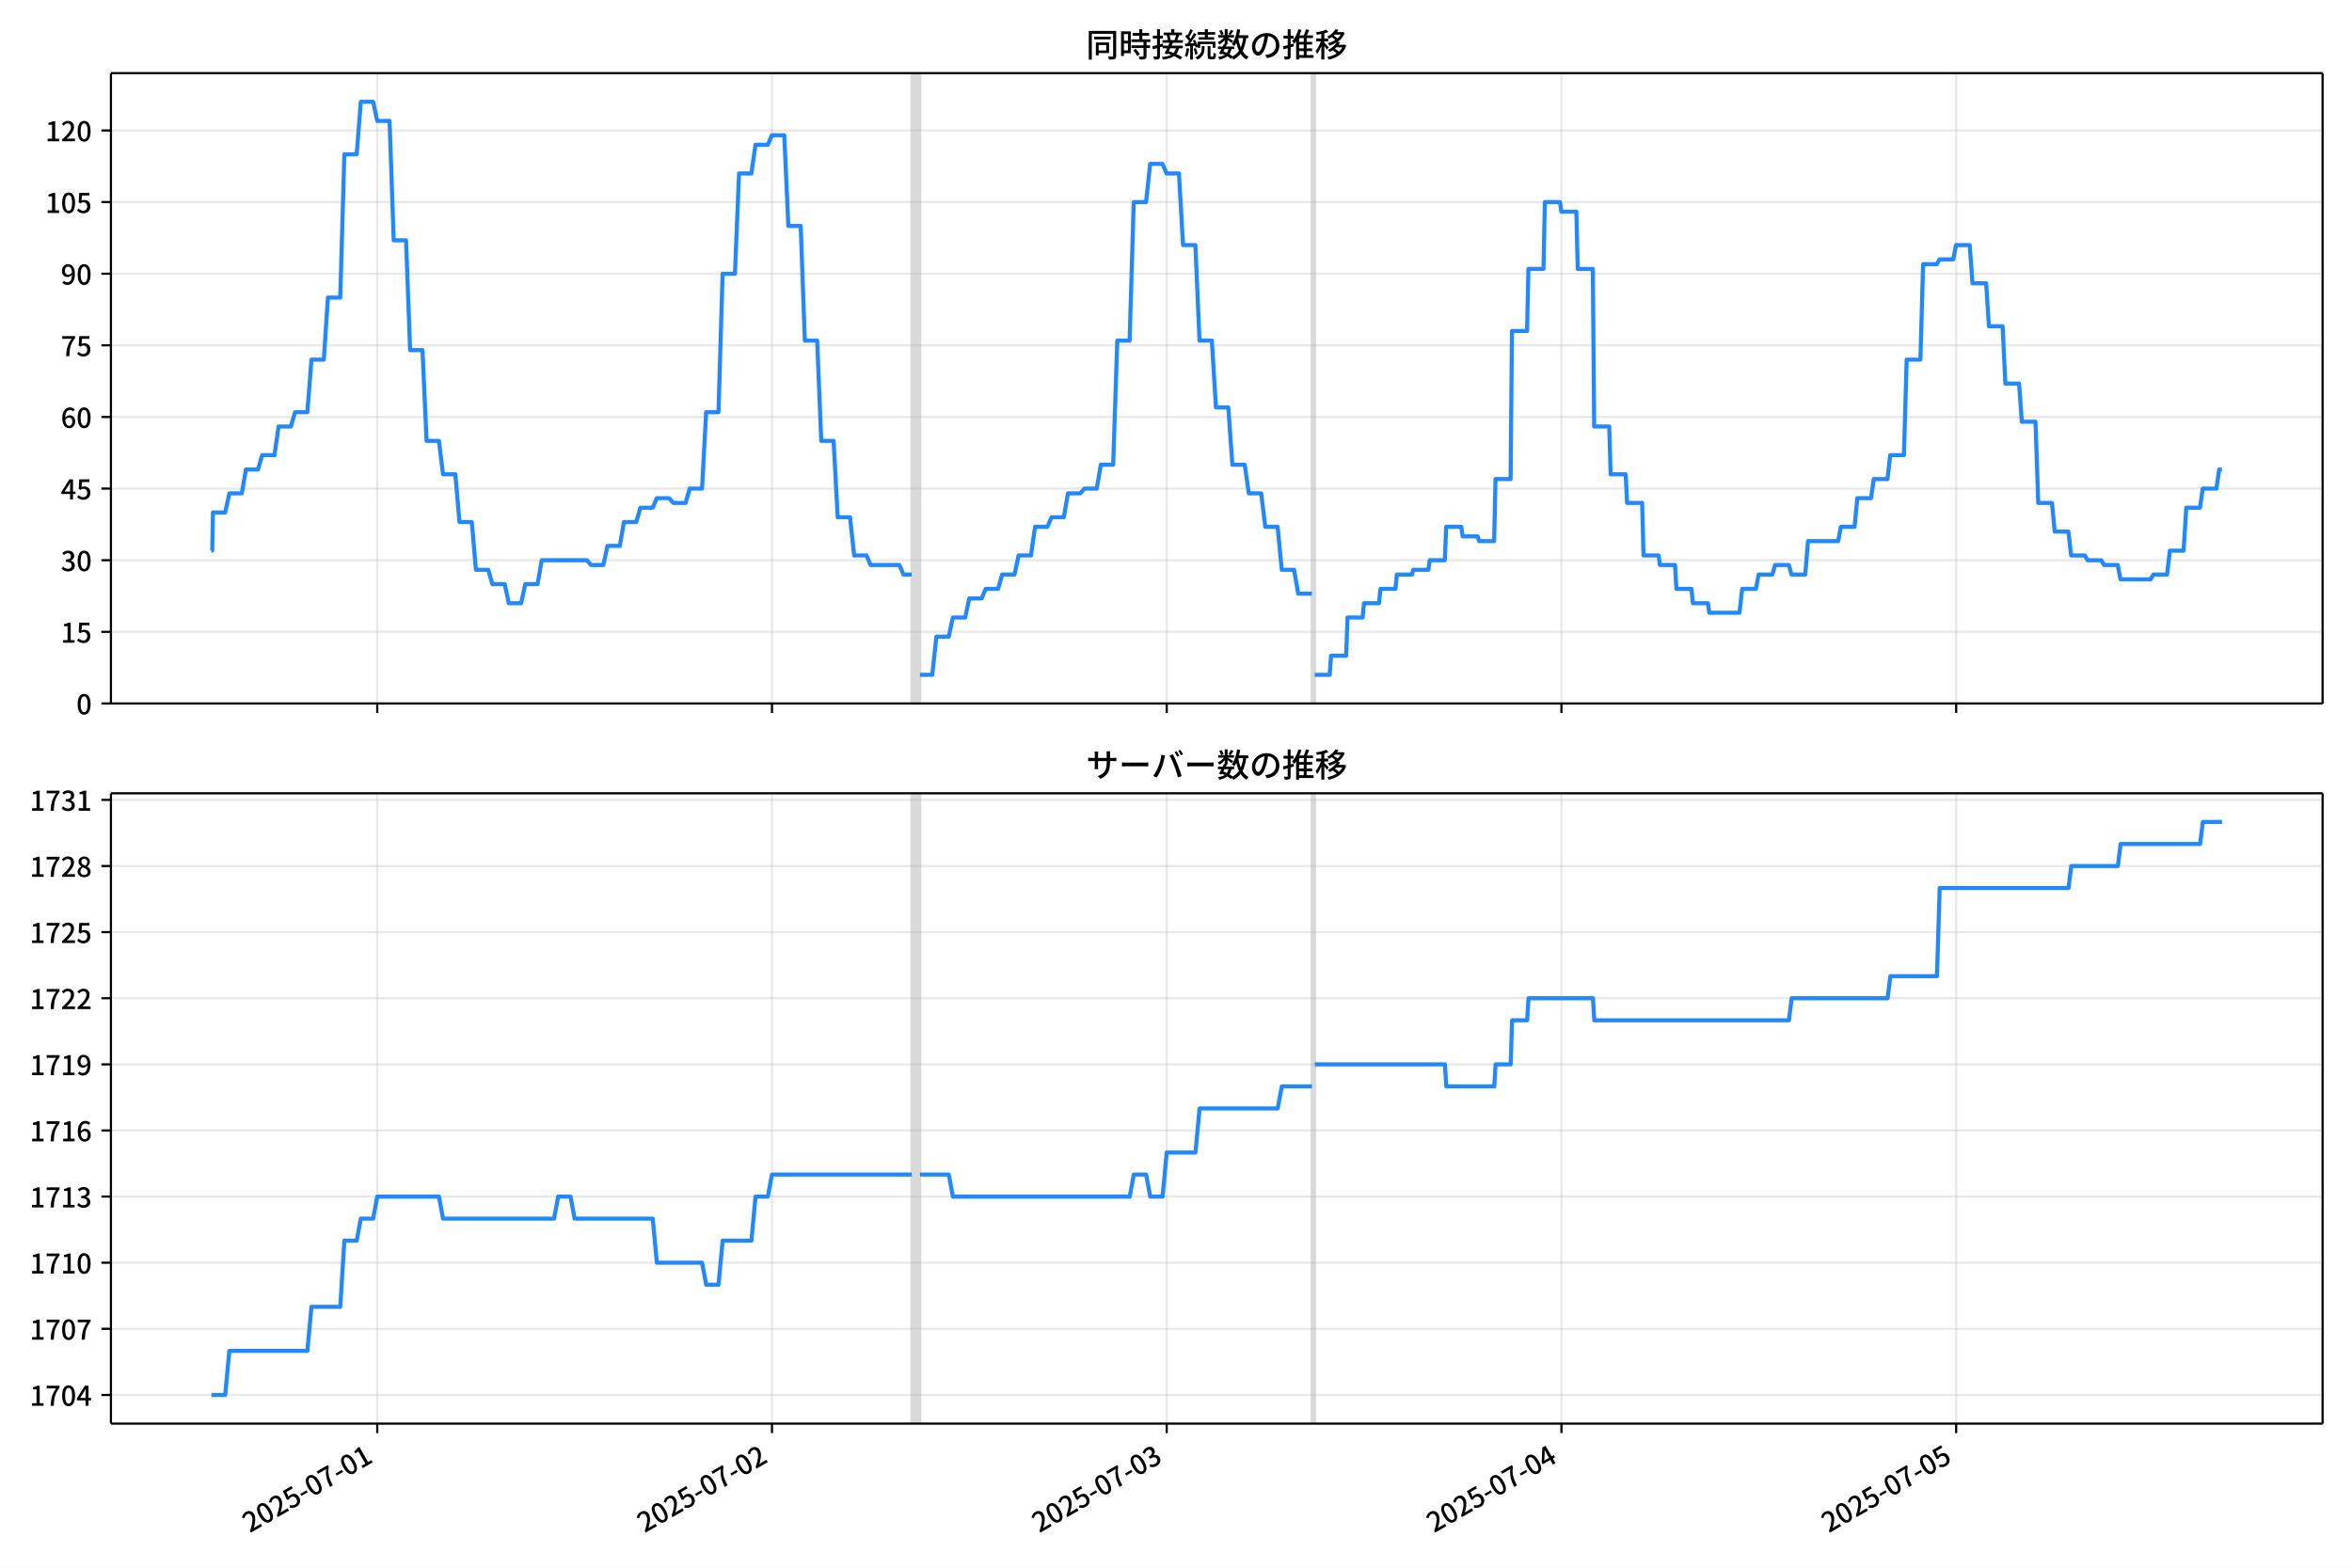
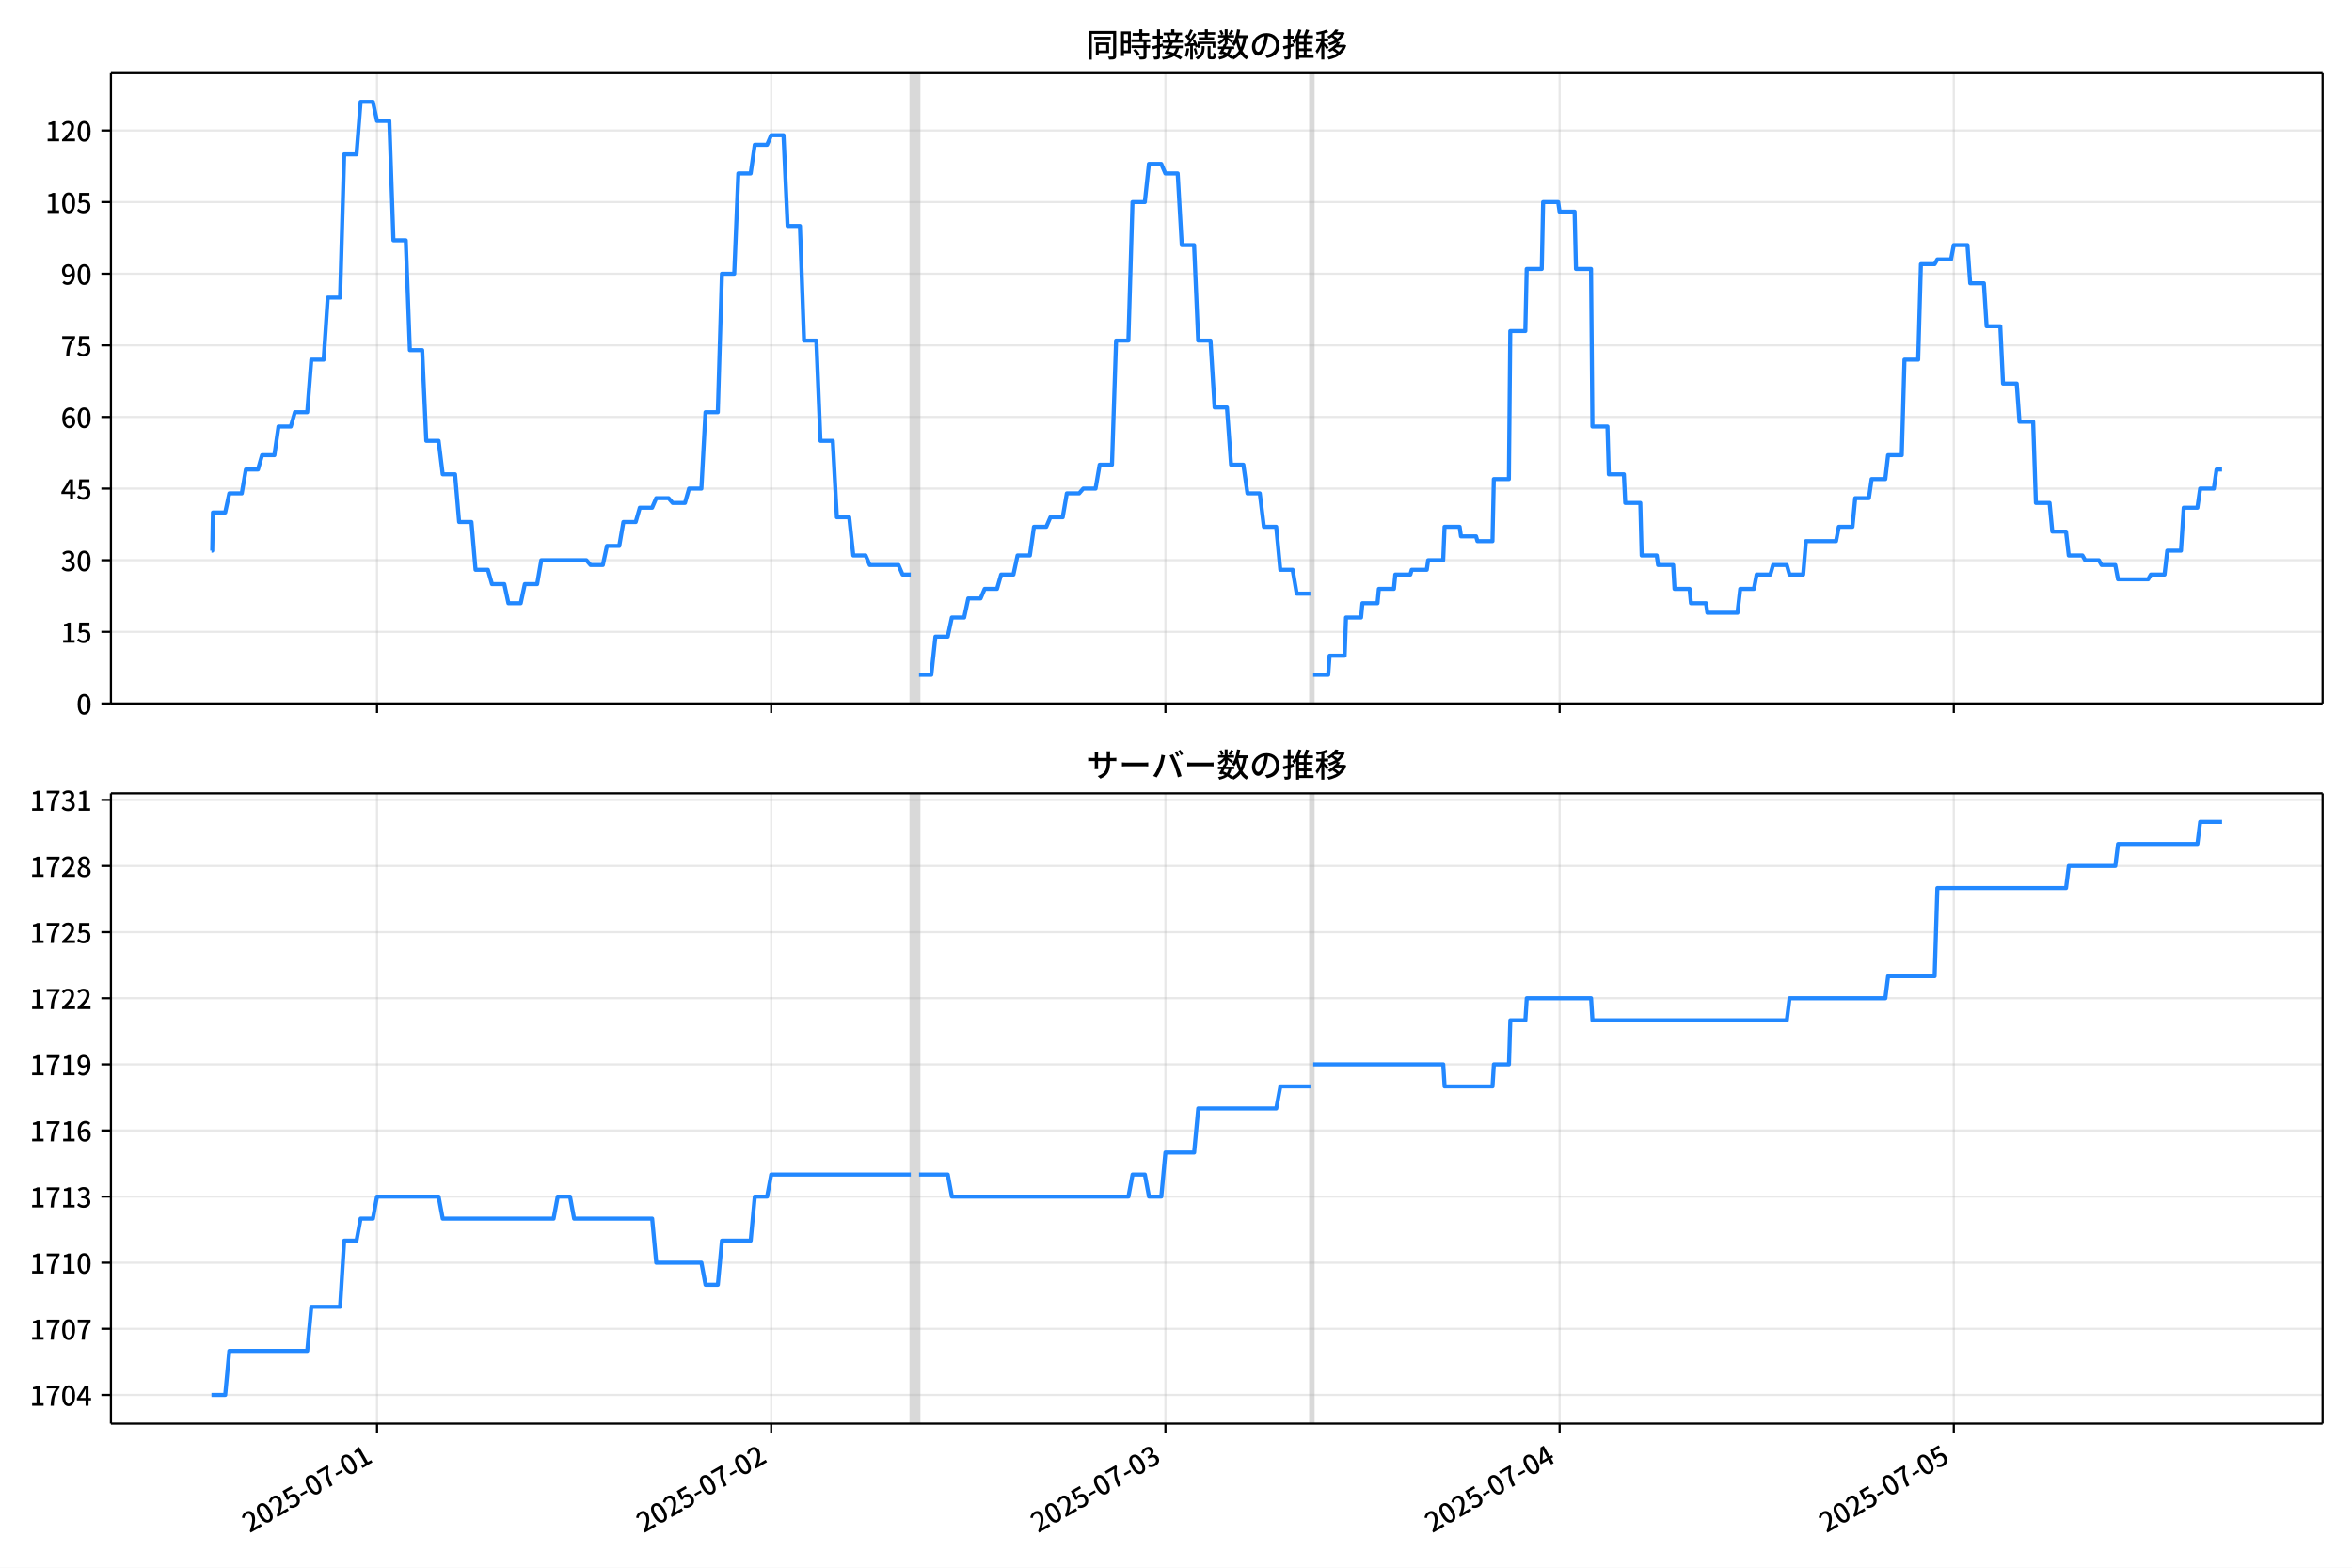
<svg xmlns="http://www.w3.org/2000/svg" xmlns:xlink="http://www.w3.org/1999/xlink" version="1.1" viewBox="0 0 864 576">
  <defs>
    <style type="text/css">*{stroke-linejoin: round; stroke-linecap: butt}</style>
  </defs>
  <g id="aa">
    <g id="ab">
      <path d="m0 576h864v-576h-864z" fill="#fff" />
    </g>
    <g id="ac">
      <g id="ad">
        <path d="m40.75 258.47h812.45v-231.59h-812.45z" fill="#fff" />
      </g>
      <g id="ae">
-         <path d="m334.94 258.47h3.021v-231.59h-3.021z" clip-path="url(#e)" fill="#808080" opacity=".3" stroke="#808080" />
+         <path d="m334.59 258.47h3.017v-231.59h-3.017z" clip-path="url(#e)" fill="#808080" opacity=".3" stroke="#808080" />
      </g>
      <g id="af">
-         <path d="m481.96 258.47h1.007v-231.59h-1.007z" clip-path="url(#e)" fill="#808080" opacity=".3" stroke="#808080" />
+         <path d="m481.41 258.47h1.006v-231.59h-1.006z" clip-path="url(#e)" fill="#808080" opacity=".3" stroke="#808080" />
      </g>
      <g id="ag">
        <g id="ah">
          <g id="ai">
-             <path d="m138.59 258.47v-231.59" clip-path="url(#e)" fill="none" stroke="#b0b0b0" stroke-linecap="square" stroke-opacity=".3" stroke-width=".8" />
+             <path d="m138.5 258.47v-231.59" clip-path="url(#e)" fill="none" stroke="#b0b0b0" stroke-linecap="square" stroke-opacity=".3" stroke-width=".8" />
          </g>
          <g id="aj">
            <defs>
              <path id="i" d="m0 0v3.5" stroke="#000" stroke-width=".8" />
            </defs>
-             <use x="138.586" y="258.468" stroke="#000000" stroke-width=".8" xlink:href="#i" />
+             <use x="138.503" y="258.468" stroke="#000000" stroke-width=".8" xlink:href="#i" />
          </g>
        </g>
        <g id="ak">
          <g id="al">
-             <path d="m283.59 258.47v-231.59" clip-path="url(#e)" fill="none" stroke="#b0b0b0" stroke-linecap="square" stroke-opacity=".3" stroke-width=".8" />
+             <path d="m283.31 258.47v-231.59" clip-path="url(#e)" fill="none" stroke="#b0b0b0" stroke-linecap="square" stroke-opacity=".3" stroke-width=".8" />
          </g>
          <g id="am">
-             <use x="283.588" y="258.468" stroke="#000000" stroke-width=".8" xlink:href="#i" />
+             <use x="283.308" y="258.468" stroke="#000000" stroke-width=".8" xlink:href="#i" />
          </g>
        </g>
        <g id="an">
          <g id="ao">
-             <path d="m428.59 258.47v-231.59" clip-path="url(#e)" fill="none" stroke="#b0b0b0" stroke-linecap="square" stroke-opacity=".3" stroke-width=".8" />
+             <path d="m428.11 258.47v-231.59" clip-path="url(#e)" fill="none" stroke="#b0b0b0" stroke-linecap="square" stroke-opacity=".3" stroke-width=".8" />
          </g>
          <g id="ap">
-             <use x="428.59" y="258.468" stroke="#000000" stroke-width=".8" xlink:href="#i" />
+             <use x="428.113" y="258.468" stroke="#000000" stroke-width=".8" xlink:href="#i" />
          </g>
        </g>
        <g id="aq">
          <g id="ar">
-             <path d="m573.59 258.47v-231.59" clip-path="url(#e)" fill="none" stroke="#b0b0b0" stroke-linecap="square" stroke-opacity=".3" stroke-width=".8" />
+             <path d="m572.92 258.47v-231.59" clip-path="url(#e)" fill="none" stroke="#b0b0b0" stroke-linecap="square" stroke-opacity=".3" stroke-width=".8" />
          </g>
          <g id="as">
-             <use x="573.593" y="258.468" stroke="#000000" stroke-width=".8" xlink:href="#i" />
+             <use x="572.918" y="258.468" stroke="#000000" stroke-width=".8" xlink:href="#i" />
          </g>
        </g>
        <g id="at">
          <g id="au">
-             <path d="m718.6 258.47v-231.59" clip-path="url(#e)" fill="none" stroke="#b0b0b0" stroke-linecap="square" stroke-opacity=".3" stroke-width=".8" />
+             <path d="m717.72 258.47v-231.59" clip-path="url(#e)" fill="none" stroke="#b0b0b0" stroke-linecap="square" stroke-opacity=".3" stroke-width=".8" />
          </g>
          <g id="av">
-             <use x="718.595" y="258.468" stroke="#000000" stroke-width=".8" xlink:href="#i" />
+             <use x="717.723" y="258.468" stroke="#000000" stroke-width=".8" xlink:href="#i" />
          </g>
        </g>
      </g>
      <g id="aw">
        <g id="ax">
          <g id="ay">
            <path d="m40.75 258.47h812.45" clip-path="url(#e)" fill="none" stroke="#b0b0b0" stroke-linecap="square" stroke-opacity=".3" stroke-width=".8" />
          </g>
          <g id="az">
            <defs>
              <path id="b" d="m0 0h-3.5" stroke="#000" stroke-width=".8" />
            </defs>
            <use x="40.75" y="258.468" stroke="#000000" stroke-width=".8" xlink:href="#b" />
          </g>
          <g id="ba">
            <g transform="translate(28.05 262.45) scale(.1 -.1)">
              <defs>
                <path id="a" transform="scale(.015625)" d="m1830-90q-460 0-806 275-346 276-535 823-188 547-188 1366 0 820 188 1357 189 538 535 803 346 266 806 266 461 0 800-269 340-269 528-803 189-534 189-1354 0-819-189-1366-188-547-528-823-339-275-800-275zm0 589q237 0 422 185 186 186 288 599 103 413 103 1091 0 679-103 1082-102 403-288 582-185 180-422 180-236 0-422-180-186-179-292-582-105-403-105-1082 0-678 105-1091 106-413 292-599 186-185 422-185z" />
              </defs>
              <use xlink:href="#a" />
            </g>
          </g>
        </g>
        <g id="bb">
          <g id="bc">
            <path d="m40.75 232.15h812.45" clip-path="url(#e)" fill="none" stroke="#b0b0b0" stroke-linecap="square" stroke-opacity=".3" stroke-width=".8" />
          </g>
          <g id="bd">
            <use x="40.75" y="232.151" stroke="#000000" stroke-width=".8" xlink:href="#b" />
          </g>
          <g id="be">
            <g transform="translate(22.35 236.14) scale(.1 -.1)">
              <defs>
                <path id="c" transform="scale(.015625)" d="m544 0v608h1037v3277h-845v467q333 58 579 147 247 90 451 218h557v-4109h915v-608h-2694z" />
                <path id="h" transform="scale(.015625)" d="m1715-90q-365 0-653 90t-506 237q-217 147-383 307l352 480q134-134 294-246t361-183q202-70 452-70 262 0 473 118 212 119 333 346 122 227 122 541 0 460-247 716-246 256-649 256-224 0-384-64t-365-198l-365 237 141 2240h2387v-627h-1747l-109-1204q154 77 307 118 154 42 340 42 397 0 723-160t518-490q192-329 192-847 0-519-224-887t-586-560q-361-192-777-192z" />
              </defs>
              <use xlink:href="#c" />
              <use transform="translate(57)" xlink:href="#h" />
            </g>
          </g>
        </g>
        <g id="bf">
          <g id="bg">
            <path d="m40.75 205.83h812.45" clip-path="url(#e)" fill="none" stroke="#b0b0b0" stroke-linecap="square" stroke-opacity=".3" stroke-width=".8" />
          </g>
          <g id="bh">
            <use x="40.75" y="205.834" stroke="#000000" stroke-width=".8" xlink:href="#b" />
          </g>
          <g id="bi">
            <g transform="translate(22.35 209.82) scale(.1 -.1)">
              <defs>
                <path id="k" transform="scale(.015625)" d="m1715-90q-371 0-656 90t-503 240q-217 150-377 323l359 474q211-205 479-359 269-153 634-153 269 0 467 92 199 93 311 266t112 423q0 256-125 451t-429 300q-304 106-835 106v551q467 0 732 105 266 106 384 291 119 186 119 423 0 307-192 489-192 183-531 183-269 0-503-119-233-118-438-316l-384 460q282 256 614 413 333 157 737 157 422 0 748-144 327-144 512-413 186-269 186-659 0-403-221-685-221-281-592-422v-26q269-70 490-227t349-400 128-557q0-422-215-726-214-304-573-468-358-163-787-163z" />
              </defs>
              <use xlink:href="#k" />
              <use transform="translate(57)" xlink:href="#a" />
            </g>
          </g>
        </g>
        <g id="bj">
          <g id="bk">
            <path d="m40.75 179.52h812.45" clip-path="url(#e)" fill="none" stroke="#b0b0b0" stroke-linecap="square" stroke-opacity=".3" stroke-width=".8" />
          </g>
          <g id="bl">
            <use x="40.75" y="179.517" stroke="#000000" stroke-width=".8" xlink:href="#b" />
          </g>
          <g id="bm">
            <g transform="translate(22.35 183.5) scale(.1 -.1)">
              <defs>
                <path id="l" transform="scale(.015625)" d="m2170 0v3072q0 192 12 457 13 266 20 458h-26q-90-179-183-365-92-185-195-364l-921-1415h2579v-576h-3328v493l1875 2957h858v-4717h-691z" />
              </defs>
              <use xlink:href="#l" />
              <use transform="translate(57)" xlink:href="#h" />
            </g>
          </g>
        </g>
        <g id="bn">
          <g id="bo">
            <path d="m40.75 153.2h812.45" clip-path="url(#e)" fill="none" stroke="#b0b0b0" stroke-linecap="square" stroke-opacity=".3" stroke-width=".8" />
          </g>
          <g id="bp">
            <use x="40.75" y="153.201" stroke="#000000" stroke-width=".8" xlink:href="#b" />
          </g>
          <g id="bq">
            <g transform="translate(22.35 157.19) scale(.1 -.1)">
              <defs>
                <path id="q" transform="scale(.015625)" d="m1971-90q-339 0-634 144-294 144-518 435-224 292-352 733-128 442-128 1044 0 678 147 1161 148 483 397 784 250 301 570 445t665 144q397 0 688-147 292-147 490-359l-403-448q-128 154-327 253-198 99-409 99-307 0-567-182-259-182-413-605-153-422-153-1145 0-608 115-1002t326-589q212-195 493-195 212 0 375 121 163 122 259 343t96 522q0 300-90 511-89 212-259 320-169 109-419 109-211 0-451-134t-458-461l-25 538q134 192 313 323t374 201q196 71 375 71 397 0 694-163 298-163 467-490 170-326 170-825 0-468-195-817-195-348-512-544-317-195-701-195z" />
              </defs>
              <use xlink:href="#q" />
              <use transform="translate(57)" xlink:href="#a" />
            </g>
          </g>
        </g>
        <g id="br">
          <g id="bs">
            <path d="m40.75 126.88h812.45" clip-path="url(#e)" fill="none" stroke="#b0b0b0" stroke-linecap="square" stroke-opacity=".3" stroke-width=".8" />
          </g>
          <g id="bt">
            <use x="40.75" y="126.884" stroke="#000000" stroke-width=".8" xlink:href="#b" />
          </g>
          <g id="bu">
            <g transform="translate(22.35 130.87) scale(.1 -.1)">
              <defs>
                <path id="f" transform="scale(.015625)" d="m1235 0q32 646 109 1187t224 1024 384 941 576 938h-2208v627h3027v-455q-409-512-665-989-256-476-397-969t-205-1053-90-1251h-755z" />
              </defs>
              <use xlink:href="#f" />
              <use transform="translate(57)" xlink:href="#h" />
            </g>
          </g>
        </g>
        <g id="bv">
          <g id="bw">
            <path d="m40.75 100.57h812.45" clip-path="url(#e)" fill="none" stroke="#b0b0b0" stroke-linecap="square" stroke-opacity=".3" stroke-width=".8" />
          </g>
          <g id="bx">
            <use x="40.75" y="100.567" stroke="#000000" stroke-width=".8" xlink:href="#b" />
          </g>
          <g id="by">
            <g transform="translate(22.35 104.55) scale(.1 -.1)">
              <defs>
                <path id="p" transform="scale(.015625)" d="m1562-90q-410 0-708 150-297 151-502 356l403 461q141-160 346-256t422-96q224 0 425 102 202 103 352 333 151 230 237 614 87 384 87 941 0 589-115 970t-323 563-496 182q-205 0-372-118-166-118-262-336t-96-525q0-301 86-512 87-211 259-323 173-112 417-112 224 0 460 141 237 141 448 461l32-544q-134-180-313-314t-371-208-384-74q-391 0-689 166-297 167-467 496-169 330-169 823 0 467 195 816t515 541 698 192q339 0 636-138 298-137 519-419 221-281 349-710t128-1018q0-691-141-1187t-391-807q-249-310-563-461-313-150-652-150z" />
              </defs>
              <use xlink:href="#p" />
              <use transform="translate(57)" xlink:href="#a" />
            </g>
          </g>
        </g>
        <g id="bz">
          <g id="ca">
            <path d="m40.75 74.25h812.45" clip-path="url(#e)" fill="none" stroke="#b0b0b0" stroke-linecap="square" stroke-opacity=".3" stroke-width=".8" />
          </g>
          <g id="cb">
            <use x="40.75" y="74.25" stroke="#000000" stroke-width=".8" xlink:href="#b" />
          </g>
          <g id="cc">
            <g transform="translate(16.65 78.235) scale(.1 -.1)">
              <use xlink:href="#c" />
              <use transform="translate(57)" xlink:href="#a" />
              <use transform="translate(114)" xlink:href="#h" />
            </g>
          </g>
        </g>
        <g id="cd">
          <g id="ce">
            <path d="m40.75 47.933h812.45" clip-path="url(#e)" fill="none" stroke="#b0b0b0" stroke-linecap="square" stroke-opacity=".3" stroke-width=".8" />
          </g>
          <g id="cf">
            <use x="40.75" y="47.933" stroke="#000000" stroke-width=".8" xlink:href="#b" />
          </g>
          <g id="cg">
            <g transform="translate(16.65 51.919) scale(.1 -.1)">
              <defs>
                <path id="g" transform="scale(.015625)" d="m282 0v429q697 621 1164 1136 468 515 701 956 234 442 234 826 0 256-87 451-86 196-262 301-176 106-445 106-275 0-506-151-230-150-422-368l-416 410q301 333 637 518 336 186 803 186 429 0 749-176t496-493 176-745q0-455-224-919t-615-935q-390-470-889-950 186 20 394 36t374 16h1184v-634h-3046z" />
              </defs>
              <use xlink:href="#c" />
              <use transform="translate(57)" xlink:href="#g" />
              <use transform="translate(114)" xlink:href="#a" />
            </g>
          </g>
        </g>
      </g>
      <g id="ch">
-         <path d="m77.68 202.33h.287l.253-14.036h4.513l1.516-7.018h4.577l1.514-8.772h4.444l1.51-5.263h4.531l1.51-10.527h4.531l1.51-5.263h4.531l1.51-19.299h4.531l1.51-22.808h4.531l1.51-52.634h4.531l1.51-19.299h4.531l1.51 7.018h4.531l1.51 43.861h4.531l1.51 40.352h4.531l1.51 33.335h4.531l1.51 12.281h4.531l1.51 17.545h4.531l1.51 17.545h4.531l1.51 5.263h4.531l1.51 7.018h4.531l1.51-7.018h4.531l1.51-8.772h16.615l1.51 1.754h4.531l1.51-7.018h4.531l1.51-8.772h4.531l1.51-5.263h4.531l1.51-3.509h4.531l1.51 1.754h4.531l1.51-5.263h4.531l1.51-28.071h4.531l1.51-50.879h4.531l1.51-36.844h4.531l1.51-10.527h4.531l1.51-3.509h4.531l1.51 33.335h4.531l1.51 42.107h4.531l1.51 36.844h4.531l1.51 28.071h4.531l1.51 14.036h4.531l1.51 3.509h10.573l1.51 3.509h3.021m3.021 36.844h4.531l1.51-14.036h4.531l1.51-7.018h4.531l1.51-7.018h4.531l1.51-3.509h4.531l1.51-5.263h4.531l1.51-7.018h4.531l1.51-10.527h4.531l1.51-3.509h4.531l1.51-8.772h4.531l1.51-1.754h4.531l1.51-8.772h4.531l1.51-45.616h4.531l1.51-50.879h4.531l1.51-14.036h4.531l1.51 3.509h4.531l1.51 26.317h4.531l1.51 35.089h4.531l1.51 24.562h4.531l1.51 21.053h4.531l1.51 10.527h4.531l1.51 12.281h4.531l1.51 15.79h4.531l1.51 8.772h5.035m1.007 29.826h5.538l.503-7.018h5.538l.503-14.036h5.538l.503-5.263h5.538l.503-5.263h5.538l.503-5.263h5.538l.503-1.754h5.538l.503-3.509h5.538l.503-12.281h5.538l.503 3.509h5.538l.503 1.754h5.538l.503-22.808h5.538l.503-54.388h5.538l.503-22.808h5.538l.503-24.562h5.538l.503 3.509h5.538l.503 21.053h5.538l.503 57.897h5.538l.503 17.545h5.538l.503 10.527h5.538l.503 19.299h5.538l.503 3.509h5.538l.503 8.772h5.538l.503 5.263h5.538l.503 3.509h11.077l1.007-8.772h5.035l1.007-5.263h5.035l1.007-3.509h5.035l1.007 3.509h5.035l1.007-12.281h11.077l1.007-5.263h5.035l1.007-10.527h5.035l1.007-7.018h5.035l1.007-8.772h5.035l1.007-35.089h5.035l1.007-35.089h5.035l1.007-1.754h5.035l1.007-5.263h5.035l1.007 14.036h5.035l1.007 15.79h5.035l1.007 21.053h5.035l1.007 14.036h5.035l1.007 29.826h5.035l1.007 10.527h5.035l1.007 8.772h5.035l1.007 1.754h5.035l1.007 1.754h5.035l1.007 5.263h11.077l1.007-1.754h5.035l1.007-8.772h5.035l1.007-15.79h5.035l1.007-7.018h5.035l1.007-7.018h1.007v0" clip-path="url(#e)" fill="none" stroke="#28f" stroke-linecap="square" stroke-width="1.5" />
+         <path d="m77.68 202.33h.287l.253-14.036h4.507l1.513-7.018h4.57l1.512-8.772h4.438l1.508-5.263h4.525l1.508-10.527h4.525l1.508-5.263h4.525l1.508-19.299h4.525l1.508-22.808h4.525l1.508-52.634h4.525l1.508-19.299h4.525l1.508 7.018h4.525l1.508 43.861h4.525l1.508 40.352h4.525l1.508 33.335h4.525l1.508 12.281h4.525l1.508 17.545h4.525l1.508 17.545h4.525l1.508 5.263h4.525l1.508 7.018h4.525l1.508-7.018h4.525l1.508-8.772h16.592l1.508 1.754h4.525l1.508-7.018h4.525l1.508-8.772h4.525l1.508-5.263h4.525l1.508-3.509h4.525l1.508 1.754h4.525l1.508-5.263h4.525l1.508-28.071h4.525l1.508-50.879h4.525l1.508-36.844h4.525l1.508-10.527h4.525l1.508-3.509h4.525l1.508 33.335h4.525l1.508 42.107h4.525l1.508 36.844h4.525l1.508 28.071h4.525l1.508 14.036h4.525l1.508 3.509h10.559l1.508 3.509h3.017m3.017 36.844h4.525l1.508-14.036h4.525l1.508-7.018h4.525l1.508-7.018h4.525l1.508-3.509h4.525l1.508-5.263h4.525l1.508-7.018h4.525l1.508-10.527h4.525l1.508-3.509h4.525l1.508-8.772h4.525l1.508-1.754h4.525l1.508-8.772h4.525l1.508-45.616h4.525l1.508-50.879h4.525l1.508-14.036h4.525l1.508 3.509h4.525l1.508 26.317h4.525l1.508 35.089h4.525l1.508 24.562h4.525l1.508 21.053h4.525l1.508 10.527h4.525l1.508 12.281h4.525l1.508 15.79h4.525l1.508 8.772h5.028m1.006 29.826h5.531l.503-7.018h5.531l.503-14.036h5.531l.503-5.263h5.531l.503-5.263h5.531l.503-5.263h5.531l.503-1.754h5.531l.503-3.509h5.531l.503-12.281h5.531l.503 3.509h5.531l.503 1.754h5.531l.503-22.808h5.531l.503-54.388h5.531l.503-22.808h5.531l.503-24.562h5.531l.503 3.509h5.531l.503 21.053h5.531l.503 57.897h5.531l.503 17.545h5.531l.503 10.527h5.531l.503 19.299h5.531l.503 3.509h5.531l.503 8.772h5.531l.503 5.263h5.531l.503 3.509h11.061l1.006-8.772h5.028l1.006-5.263h5.028l1.006-3.509h5.028l1.006 3.509h5.028l1.006-12.281h11.061l1.006-5.263h5.028l1.006-10.527h5.028l1.006-7.018h5.028l1.006-8.772h5.028l1.006-35.089h5.028l1.006-35.089h5.028l1.006-1.754h5.028l1.006-5.263h5.028l1.006 14.036h5.028l1.006 15.79h5.028l1.006 21.053h5.028l1.006 14.036h5.028l1.006 29.826h5.028l1.006 10.527h5.028l1.006 8.772h5.028l1.006 1.754h5.028l1.006 1.754h5.028l1.006 5.263h11.061l1.006-1.754h5.028l1.006-8.772h5.028l1.006-15.79h5.028l1.006-7.018h5.028l1.006-7.018h2.011v0" clip-path="url(#e)" fill="none" stroke="#28f" stroke-linecap="square" stroke-width="1.5" />
      </g>
      <g id="ci">
        <path d="m40.75 258.47v-231.59" fill="none" stroke="#000" stroke-linecap="square" stroke-width=".8" />
      </g>
      <g id="cj">
        <path d="m853.2 258.47v-231.59" fill="none" stroke="#000" stroke-linecap="square" stroke-width=".8" />
      </g>
      <g id="ck">
        <path d="m40.75 258.47h812.45" fill="none" stroke="#000" stroke-linecap="square" stroke-width=".8" />
      </g>
      <g id="cl">
        <path d="m40.75 26.88h812.45" fill="none" stroke="#000" stroke-linecap="square" stroke-width=".8" />
      </g>
      <g id="cm">
        <g transform="translate(398.98 20.88) scale(.12 -.12)">
          <defs>
            <path id="w" transform="scale(.015625)" d="m1587 3936h3232v-518h-3232v518zm320-1114h557v-2534h-557v2534zm301 0h2291v-2086h-2291v512h1734v1069h-1734v505zm-1683 2260h5113v-570h-4524v-5056h-589v5626zm4768 0h595v-4896q0-250-67-397t-227-218q-160-77-426-96t-675-19q-13 83-45 192t-77 218q-45 108-89 185 281-13 527-13 247 0 330 0 83 7 118 42 36 35 36 112v4890z" />
            <path id="u" transform="scale(.015625)" d="m2714 4672h3238v-525h-3238v525zm-244-1235h3712v-538h-3712v538zm20-1184h3635v-531h-3635v531zm1523 3155h595v-2310h-595v2310zm832-2451h589v-2823q0-230-61-364-61-135-227-199-167-70-423-86t-633-16q-20 121-78 285-57 163-121 284 275-6 509-9t310-3q77 6 106 28 29 23 29 93v2810zm-2023-1677 487 282q153-160 313-352t294-381q135-189 206-343l-519-313q-64 153-189 348-124 196-278 394-154 199-314 365zm-2086 3718h1619v-4281h-1619v544h1056v3187h-1056v550zm32-1843h1293v-537h-1293v537zm-320 1843h563v-4832h-563v4832z" />
            <path id="v" transform="scale(.015625)" d="m3866 5408h614v-870h-614v870zm-1479-653h3597v-518h-3597v518zm-230-1485h4e3v-518h-4e3v518zm825 922 519 102q64-160 121-342 58-182 96-352 39-170 45-304l-544-128q-6 134-42 313-35 180-83 365-48 186-112 346zm1856 109 589-71q-96-275-202-557-105-281-195-486l-518 77q58 147 122 329 64 183 118 372t86 336zm-2643-2106h3943v-518h-3943v518zm1408 685 602-115q-167-371-362-784t-390-797-362-685l-525 179q160 288 346 666t368 784 323 752zm-659-2157 358 403q352-102 733-240 381-137 752-304 371-166 697-336 327-169 558-329l-384-461q-218 160-532 336-313 176-685 345-371 170-755 323-384 154-742 263zm1894 1114 583-71q-122-550-353-944-230-393-604-662t-922-435q-547-167-1296-269-25 128-93 269-67 141-137 230 678 64 1168 192t819 349q330 221 531 550 202 330 304 791zm-4684 217q396 90 953 240 557 151 1120 311l77-544q-525-154-1053-311-528-156-963-284l-134 588zm121 2093h1965v-563h-1965v563zm819 1248h576v-5229q0-236-51-374t-192-208q-141-77-355-99-214-23-541-16-13 115-64 288t-109 294q205-6 381-6t234 0q64 0 92 28 29 29 29 93v5229z" />
            <path id="t" transform="scale(.015625)" d="m4058 5408h595v-1798h-595v1798zm-1415-563h3443v-499h-3443v499zm231-992h3008v-499h-3008v499zm-224-877h3475v-1203h-531v729h-2432v-729h-512v1203zm1964-877h551v-1881q0-122 22-157 23-35 106-35 25 0 92 0 68 0 135 0t99 0q51 0 83 54t45 224 19 515q90-70 234-131t259-93q-19-429-83-662-64-234-183-326-118-93-316-93-39 0-103 0t-134 0-138 0q-67 0-99 0-237 0-365 64t-176 218q-48 153-48 422v1881zm-1164-6h550v-455q0-243-48-528-48-284-186-579-137-294-409-572-272-279-727-503-70 90-192 208-121 118-230 195 416 205 665 438 250 234 371 474 122 240 164 467 42 228 42 413v442zm-2240 3309 524-192q-121-244-259-503-137-259-275-496t-259-416l-410 173q122 186 246 438 125 253 240 515 116 263 193 481zm716-743 500-230q-224-359-496-756-272-396-548-764-275-368-518-650l-358 205q179 211 377 483 199 272 387 569 189 298 358 592 170 295 298 551zm-1721-665 307 403q166-154 339-340 173-185 320-364t224-327l-326-460q-77 160-218 348-141 189-314 384-172 196-332 356zm1485-832 435 179q128-211 249-458 122-246 215-474 93-227 137-412l-473-211q-32 185-119 422-86 237-201 486-115 250-243 468zm-1530-583q422 26 998 54 576 29 1184 68l7-499q-570-45-1127-84-556-38-992-70l-70 531zm1702-992 436 135q121-276 214-596t118-556l-454-148q-26 237-112 563-86 327-202 602zm-1363 109 499-83q-57-455-163-897-105-441-253-748-51 32-134 73-83 42-170 83-86 42-144 62 148 294 234 697t131 813zm691 627h525v-2861h-525v2861z" />
            <path id="n" transform="scale(.015625)" d="m224 2022h3187v-499h-3187v499zm51 2247h3111v-487h-3111v487zm1127-1735 563-121q-154-320-333-672t-352-679q-173-326-326-582l-532 173q148 243 324 566t345 669q170 346 311 646zm934-832 563-64q-89-480-262-838t-461-614-701-432-976-298q-25 128-99 269t-157 237q659 102 1085 303 426 202 666 554t342 883zm422 3597 519-211q-147-218-298-436-150-217-278-377l-403 186q121 173 252 413 132 240 208 425zm-1203 109h563v-2957h-563v2957zm-1075-320 448 186q134-192 246-420 112-227 157-393l-467-211q-38 172-147 406t-237 432zm1094-1050 397-236q-160-263-400-529-240-265-519-489-278-224-553-378-51 103-141 237-89 135-179 218 269 109 534 294 266 186 493 416 228 231 368 467zm487-204q83-45 246-145 163-99 352-211t346-211 221-150l-327-423q-83 77-230 198-147 122-317 253-170 132-327 250-156 119-259 189l295 250zm1798 396h2311v-556h-2311v556zm115 1178 615-90q-103-640-263-1235t-384-1101q-224-505-512-889-44 57-134 134t-186 157-166 125q275 339 473 796 199 458 340 995 141 538 217 1108zm1223-1510 614-58q-147-1101-445-1940-297-838-813-1443-515-604-1321-1014-26 71-90 177-64 105-134 208-70 102-128 159 742 346 1212 880 471 535 730 1290 260 755 375 1741zm-1005-135q134-851 387-1597 253-745 659-1305 407-560 1002-874-70-57-154-150-83-93-154-189-70-96-121-179-633 371-1056 988-422 618-688 1434-265 816-425 1783l550 89zm-3309-3065 327 416q377-148 754-330 378-182 701-378 324-195 548-368l-416-435q-211 179-519 378-307 198-666 383-358 186-729 334z" />
            <path id="s" transform="scale(.015625)" d="m3686 4378q-64-493-163-1041-99-547-265-1084-192-653-432-1104t-522-688-595-237q-320 0-596 221-275 221-448 621-172 400-172 931 0 537 220 1017 221 480 611 851 391 372 909 583 519 211 1121 211 576 0 1040-186 464-185 793-515 330-329 502-771 173-441 173-941 0-672-278-1194-278-521-816-851-538-329-1318-444l-378 601q166 20 307 42t263 48q307 70 585 217 279 148 496 375 218 227 342 534 125 308 125 692t-122 713q-121 330-358 573-236 243-582 380-346 138-781 138-525 0-935-186-409-185-694-489-284-304-432-656-147-352-147-678 0-365 89-605 90-240 224-355 135-115 276-115t288 144 297 457q151 314 298 800 147 461 246 982 100 522 145 1021l684-12z" />
            <path id="o" transform="scale(.015625)" d="m2995 2925h2893v-519h-2893v519zm0-1280h2893v-519h-2893v519zm-64-1299h3232v-557h-3232v557zm1312 3577h563v-3763h-563v3763zm429 1466 634-141q-154-390-340-794-185-403-339-684l-512 140q103 199 208 458 106 259 195 528 90 269 154 493zm-1472 25 582-147q-153-518-371-1018-217-499-483-931t-573-758q-38 64-109 160-70 96-147 198-77 103-141 160 416 416 733 1034t509 1302zm128-1203h2720v-537h-2720v-4205h-582v4422l313 320h269zm-3174-2157q396 90 953 240 557 151 1120 311l77-544q-525-154-1053-311-528-156-963-284l-134 588zm121 2093h1965v-563h-1965v563zm819 1248h576v-5229q0-236-51-374t-192-208q-141-77-355-99-214-23-541-16-13 115-64 288t-109 294q205-6 381-6t234 0q64 0 92 28 29 29 29 93v5229z" />
            <path id="m" transform="scale(.015625)" d="m4051 5402 595-109q-281-493-729-941t-1107-806q-39 64-106 144t-141 153q-73 74-137 119 608 288 1011 678t614 762zm-77-557h1511v-493h-1863l352 493zm1293 0h109l109 25 384-179q-192-505-496-905t-695-701q-390-301-845-519-454-217-947-358-44 109-137 253t-176 227q448 109 867 294 419 186 777 445 359 259 631 592t419 730v96zm-1990-954 377 307q167-96 336-218 170-121 320-249 151-128 247-237l-397-332q-90 108-237 236t-317 259q-169 132-329 234zm1107-934 595-109q-307-538-803-1031-496-492-1232-876-38 64-102 144t-138 156q-74 77-138 116 455 217 807 483t604 554q253 288 407 563zm-90-589h1460v-506h-1818l358 506zm1268 0h121l109 26 384-167q-192-614-531-1075t-787-794q-448-332-983-553-534-221-1129-355-45 115-132 269-86 153-176 249 551 96 1043 285 493 189 903 473 410 285 714 669t464 883v90zm-2132-1056 410 339q186-102 384-237 198-134 371-275t282-269l-435-371q-103 128-270 272-166 144-361 288t-381 253zm-2150 3533h589v-5376h-589v5376zm-992-1242h2336v-569h-2336v569zm1024-224 365-160q-96-339-231-707-134-368-291-727-157-358-336-672-179-313-365-537-44 128-134 291t-160 272q173 192 339 457 167 266 323 570 157 304 282 618t208 595zm941 1946 416-467q-314-122-695-221-380-99-784-173-403-74-780-131-20 102-71 236-51 135-102 231 358 58 732 138 375 80 711 179t573 208zm-397-2579q58-45 179-170 122-125 266-266 144-140 259-265t160-183l-352-473q-58 102-157 255-99 154-218 317-118 164-227 311-108 147-185 237l275 237z" />
          </defs>
          <use xlink:href="#w" />
          <use transform="translate(100)" xlink:href="#u" />
          <use transform="translate(200)" xlink:href="#v" />
          <use transform="translate(300)" xlink:href="#t" />
          <use transform="translate(400)" xlink:href="#n" />
          <use transform="translate(500)" xlink:href="#s" />
          <use transform="translate(600)" xlink:href="#o" />
          <use transform="translate(700)" xlink:href="#m" />
        </g>
      </g>
    </g>
    <g id="cn">
      <g id="co">
        <path d="m40.75 523.06h812.45v-231.59h-812.45z" fill="#fff" />
      </g>
      <g id="cp">
-         <path d="m334.94 523.06h3.021v-231.59h-3.021z" clip-path="url(#d)" fill="#808080" opacity=".3" stroke="#808080" />
+         <path d="m334.59 523.06h3.017v-231.59h-3.017z" clip-path="url(#d)" fill="#808080" opacity=".3" stroke="#808080" />
      </g>
      <g id="cq">
-         <path d="m481.96 523.06h1.007v-231.59h-1.007z" clip-path="url(#d)" fill="#808080" opacity=".3" stroke="#808080" />
+         <path d="m481.41 523.06h1.006v-231.59h-1.006z" clip-path="url(#d)" fill="#808080" opacity=".3" stroke="#808080" />
      </g>
      <g id="cr">
        <g id="cs">
          <g id="ct">
-             <path d="m138.59 523.06v-231.59" clip-path="url(#d)" fill="none" stroke="#b0b0b0" stroke-linecap="square" stroke-opacity=".3" stroke-width=".8" />
+             <path d="m138.5 523.06v-231.59" clip-path="url(#d)" fill="none" stroke="#b0b0b0" stroke-linecap="square" stroke-opacity=".3" stroke-width=".8" />
          </g>
          <g id="cu">
-             <use x="138.586" y="523.055" stroke="#000000" stroke-width=".8" xlink:href="#i" />
+             <use x="138.503" y="523.055" stroke="#000000" stroke-width=".8" xlink:href="#i" />
          </g>
          <g id="cv">
-             <g transform="translate(91.796 563.33) rotate(-30) scale(.1 -.1)">
+             <g transform="translate(91.713 563.33) rotate(-30) scale(.1 -.1)">
              <defs>
                <path id="j" transform="scale(.015625)" d="m301 1536v544h1689v-544h-1689z" />
              </defs>
              <use xlink:href="#g" />
              <use transform="translate(57)" xlink:href="#a" />
              <use transform="translate(114)" xlink:href="#g" />
              <use transform="translate(171)" xlink:href="#h" />
              <use transform="translate(228)" xlink:href="#j" />
              <use transform="translate(263.7)" xlink:href="#a" />
              <use transform="translate(320.7)" xlink:href="#f" />
              <use transform="translate(377.7)" xlink:href="#j" />
              <use transform="translate(413.4)" xlink:href="#a" />
              <use transform="translate(470.4)" xlink:href="#c" />
            </g>
          </g>
        </g>
        <g id="cw">
          <g id="cx">
-             <path d="m283.59 523.06v-231.59" clip-path="url(#d)" fill="none" stroke="#b0b0b0" stroke-linecap="square" stroke-opacity=".3" stroke-width=".8" />
+             <path d="m283.31 523.06v-231.59" clip-path="url(#d)" fill="none" stroke="#b0b0b0" stroke-linecap="square" stroke-opacity=".3" stroke-width=".8" />
          </g>
          <g id="cy">
-             <use x="283.588" y="523.055" stroke="#000000" stroke-width=".8" xlink:href="#i" />
+             <use x="283.308" y="523.055" stroke="#000000" stroke-width=".8" xlink:href="#i" />
          </g>
          <g id="cz">
-             <g transform="translate(236.8 563.33) rotate(-30) scale(.1 -.1)">
+             <g transform="translate(236.52 563.33) rotate(-30) scale(.1 -.1)">
              <use xlink:href="#g" />
              <use transform="translate(57)" xlink:href="#a" />
              <use transform="translate(114)" xlink:href="#g" />
              <use transform="translate(171)" xlink:href="#h" />
              <use transform="translate(228)" xlink:href="#j" />
              <use transform="translate(263.7)" xlink:href="#a" />
              <use transform="translate(320.7)" xlink:href="#f" />
              <use transform="translate(377.7)" xlink:href="#j" />
              <use transform="translate(413.4)" xlink:href="#a" />
              <use transform="translate(470.4)" xlink:href="#g" />
            </g>
          </g>
        </g>
        <g id="da">
          <g id="db">
-             <path d="m428.59 523.06v-231.59" clip-path="url(#d)" fill="none" stroke="#b0b0b0" stroke-linecap="square" stroke-opacity=".3" stroke-width=".8" />
+             <path d="m428.11 523.06v-231.59" clip-path="url(#d)" fill="none" stroke="#b0b0b0" stroke-linecap="square" stroke-opacity=".3" stroke-width=".8" />
          </g>
          <g id="dc">
-             <use x="428.59" y="523.055" stroke="#000000" stroke-width=".8" xlink:href="#i" />
+             <use x="428.113" y="523.055" stroke="#000000" stroke-width=".8" xlink:href="#i" />
          </g>
          <g id="dd">
-             <g transform="translate(381.8 563.33) rotate(-30) scale(.1 -.1)">
+             <g transform="translate(381.32 563.33) rotate(-30) scale(.1 -.1)">
              <use xlink:href="#g" />
              <use transform="translate(57)" xlink:href="#a" />
              <use transform="translate(114)" xlink:href="#g" />
              <use transform="translate(171)" xlink:href="#h" />
              <use transform="translate(228)" xlink:href="#j" />
              <use transform="translate(263.7)" xlink:href="#a" />
              <use transform="translate(320.7)" xlink:href="#f" />
              <use transform="translate(377.7)" xlink:href="#j" />
              <use transform="translate(413.4)" xlink:href="#a" />
              <use transform="translate(470.4)" xlink:href="#k" />
            </g>
          </g>
        </g>
        <g id="de">
          <g id="df">
-             <path d="m573.59 523.06v-231.59" clip-path="url(#d)" fill="none" stroke="#b0b0b0" stroke-linecap="square" stroke-opacity=".3" stroke-width=".8" />
+             <path d="m572.92 523.06v-231.59" clip-path="url(#d)" fill="none" stroke="#b0b0b0" stroke-linecap="square" stroke-opacity=".3" stroke-width=".8" />
          </g>
          <g id="dg">
-             <use x="573.593" y="523.055" stroke="#000000" stroke-width=".8" xlink:href="#i" />
+             <use x="572.918" y="523.055" stroke="#000000" stroke-width=".8" xlink:href="#i" />
          </g>
          <g id="dh">
-             <g transform="translate(526.8 563.33) rotate(-30) scale(.1 -.1)">
+             <g transform="translate(526.13 563.33) rotate(-30) scale(.1 -.1)">
              <use xlink:href="#g" />
              <use transform="translate(57)" xlink:href="#a" />
              <use transform="translate(114)" xlink:href="#g" />
              <use transform="translate(171)" xlink:href="#h" />
              <use transform="translate(228)" xlink:href="#j" />
              <use transform="translate(263.7)" xlink:href="#a" />
              <use transform="translate(320.7)" xlink:href="#f" />
              <use transform="translate(377.7)" xlink:href="#j" />
              <use transform="translate(413.4)" xlink:href="#a" />
              <use transform="translate(470.4)" xlink:href="#l" />
            </g>
          </g>
        </g>
        <g id="di">
          <g id="dj">
-             <path d="m718.6 523.06v-231.59" clip-path="url(#d)" fill="none" stroke="#b0b0b0" stroke-linecap="square" stroke-opacity=".3" stroke-width=".8" />
+             <path d="m717.72 523.06v-231.59" clip-path="url(#d)" fill="none" stroke="#b0b0b0" stroke-linecap="square" stroke-opacity=".3" stroke-width=".8" />
          </g>
          <g id="dk">
-             <use x="718.595" y="523.055" stroke="#000000" stroke-width=".8" xlink:href="#i" />
+             <use x="717.723" y="523.055" stroke="#000000" stroke-width=".8" xlink:href="#i" />
          </g>
          <g id="dl">
-             <g transform="translate(671.81 563.33) rotate(-30) scale(.1 -.1)">
+             <g transform="translate(670.93 563.33) rotate(-30) scale(.1 -.1)">
              <use xlink:href="#g" />
              <use transform="translate(57)" xlink:href="#a" />
              <use transform="translate(114)" xlink:href="#g" />
              <use transform="translate(171)" xlink:href="#h" />
              <use transform="translate(228)" xlink:href="#j" />
              <use transform="translate(263.7)" xlink:href="#a" />
              <use transform="translate(320.7)" xlink:href="#f" />
              <use transform="translate(377.7)" xlink:href="#j" />
              <use transform="translate(413.4)" xlink:href="#a" />
              <use transform="translate(470.4)" xlink:href="#h" />
            </g>
          </g>
        </g>
      </g>
      <g id="dm">
        <g id="dn">
          <g id="do">
            <path d="m40.75 512.53h812.45" clip-path="url(#d)" fill="none" stroke="#b0b0b0" stroke-linecap="square" stroke-opacity=".3" stroke-width=".8" />
          </g>
          <g id="dp">
            <use x="40.75" y="512.529" stroke="#000000" stroke-width=".8" xlink:href="#b" />
          </g>
          <g id="dq">
            <g transform="translate(10.95 516.51) scale(.1 -.1)">
              <use xlink:href="#c" />
              <use transform="translate(57)" xlink:href="#f" />
              <use transform="translate(114)" xlink:href="#a" />
              <use transform="translate(171)" xlink:href="#l" />
            </g>
          </g>
        </g>
        <g id="dr">
          <g id="ds">
            <path d="m40.75 488.24h812.45" clip-path="url(#d)" fill="none" stroke="#b0b0b0" stroke-linecap="square" stroke-opacity=".3" stroke-width=".8" />
          </g>
          <g id="dt">
            <use x="40.75" y="488.236" stroke="#000000" stroke-width=".8" xlink:href="#b" />
          </g>
          <g id="du">
            <g transform="translate(10.95 492.22) scale(.1 -.1)">
              <use xlink:href="#c" />
              <use transform="translate(57)" xlink:href="#f" />
              <use transform="translate(114)" xlink:href="#a" />
              <use transform="translate(171)" xlink:href="#f" />
            </g>
          </g>
        </g>
        <g id="dv">
          <g id="dw">
            <path d="m40.75 463.94h812.45" clip-path="url(#d)" fill="none" stroke="#b0b0b0" stroke-linecap="square" stroke-opacity=".3" stroke-width=".8" />
          </g>
          <g id="dx">
            <use x="40.75" y="463.944" stroke="#000000" stroke-width=".8" xlink:href="#b" />
          </g>
          <g id="dy">
            <g transform="translate(10.95 467.93) scale(.1 -.1)">
              <use xlink:href="#c" />
              <use transform="translate(57)" xlink:href="#f" />
              <use transform="translate(114)" xlink:href="#c" />
              <use transform="translate(171)" xlink:href="#a" />
            </g>
          </g>
        </g>
        <g id="dz">
          <g id="ea">
            <path d="m40.75 439.65h812.45" clip-path="url(#d)" fill="none" stroke="#b0b0b0" stroke-linecap="square" stroke-opacity=".3" stroke-width=".8" />
          </g>
          <g id="eb">
            <use x="40.75" y="439.651" stroke="#000000" stroke-width=".8" xlink:href="#b" />
          </g>
          <g id="ec">
            <g transform="translate(10.95 443.64) scale(.1 -.1)">
              <use xlink:href="#c" />
              <use transform="translate(57)" xlink:href="#f" />
              <use transform="translate(114)" xlink:href="#c" />
              <use transform="translate(171)" xlink:href="#k" />
            </g>
          </g>
        </g>
        <g id="ed">
          <g id="ee">
            <path d="m40.75 415.36h812.45" clip-path="url(#d)" fill="none" stroke="#b0b0b0" stroke-linecap="square" stroke-opacity=".3" stroke-width=".8" />
          </g>
          <g id="ef">
            <use x="40.75" y="415.359" stroke="#000000" stroke-width=".8" xlink:href="#b" />
          </g>
          <g id="eg">
            <g transform="translate(10.95 419.34) scale(.1 -.1)">
              <use xlink:href="#c" />
              <use transform="translate(57)" xlink:href="#f" />
              <use transform="translate(114)" xlink:href="#c" />
              <use transform="translate(171)" xlink:href="#q" />
            </g>
          </g>
        </g>
        <g id="eh">
          <g id="ei">
            <path d="m40.75 391.07h812.45" clip-path="url(#d)" fill="none" stroke="#b0b0b0" stroke-linecap="square" stroke-opacity=".3" stroke-width=".8" />
          </g>
          <g id="ej">
            <use x="40.75" y="391.067" stroke="#000000" stroke-width=".8" xlink:href="#b" />
          </g>
          <g id="ek">
            <g transform="translate(10.95 395.05) scale(.1 -.1)">
              <use xlink:href="#c" />
              <use transform="translate(57)" xlink:href="#f" />
              <use transform="translate(114)" xlink:href="#c" />
              <use transform="translate(171)" xlink:href="#p" />
            </g>
          </g>
        </g>
        <g id="el">
          <g id="em">
            <path d="m40.75 366.77h812.45" clip-path="url(#d)" fill="none" stroke="#b0b0b0" stroke-linecap="square" stroke-opacity=".3" stroke-width=".8" />
          </g>
          <g id="en">
            <use x="40.75" y="366.774" stroke="#000000" stroke-width=".8" xlink:href="#b" />
          </g>
          <g id="eo">
            <g transform="translate(10.95 370.76) scale(.1 -.1)">
              <use xlink:href="#c" />
              <use transform="translate(57)" xlink:href="#f" />
              <use transform="translate(114)" xlink:href="#g" />
              <use transform="translate(171)" xlink:href="#g" />
            </g>
          </g>
        </g>
        <g id="ep">
          <g id="eq">
            <path d="m40.75 342.48h812.45" clip-path="url(#d)" fill="none" stroke="#b0b0b0" stroke-linecap="square" stroke-opacity=".3" stroke-width=".8" />
          </g>
          <g id="er">
            <use x="40.75" y="342.482" stroke="#000000" stroke-width=".8" xlink:href="#b" />
          </g>
          <g id="es">
            <g transform="translate(10.95 346.47) scale(.1 -.1)">
              <use xlink:href="#c" />
              <use transform="translate(57)" xlink:href="#f" />
              <use transform="translate(114)" xlink:href="#g" />
              <use transform="translate(171)" xlink:href="#h" />
            </g>
          </g>
        </g>
        <g id="et">
          <g id="eu">
            <path d="m40.75 318.19h812.45" clip-path="url(#d)" fill="none" stroke="#b0b0b0" stroke-linecap="square" stroke-opacity=".3" stroke-width=".8" />
          </g>
          <g id="ev">
            <use x="40.75" y="318.189" stroke="#000000" stroke-width=".8" xlink:href="#b" />
          </g>
          <g id="ew">
            <g transform="translate(10.95 322.17) scale(.1 -.1)">
              <defs>
                <path id="x" transform="scale(.015625)" d="m1830-90q-441 0-787 163-345 164-547 448-202 285-202 650 0 314 122 557t314 419 403 291v32q-256 186-442 458-185 272-185 643 0 365 176 640t480 425q304 151 694 151 410 0 704-160t457-439q164-278 164-649 0-237-96-448t-234-381q-137-169-291-278v-32q218-115 397-285 179-169 288-406t109-557q0-346-189-628-189-281-532-448-342-166-803-166zm314 2708q205 198 310 419 106 221 106 464 0 211-83 384t-247 272q-163 99-393 99-288 0-480-183-192-182-192-502 0-256 134-429 135-172 359-294t486-230zm-294-2170q236 0 418 89 183 90 285 253 103 164 103 388 0 211-90 367-89 157-246 272-157 116-368 215t-454 195q-244-173-398-426-153-252-153-553 0-237 118-416 119-179 324-282 205-102 461-102z" />
              </defs>
              <use xlink:href="#c" />
              <use transform="translate(57)" xlink:href="#f" />
              <use transform="translate(114)" xlink:href="#g" />
              <use transform="translate(171)" xlink:href="#x" />
            </g>
          </g>
        </g>
        <g id="ex">
          <g id="ey">
            <path d="m40.75 293.9h812.45" clip-path="url(#d)" fill="none" stroke="#b0b0b0" stroke-linecap="square" stroke-opacity=".3" stroke-width=".8" />
          </g>
          <g id="ez">
            <use x="40.75" y="293.897" stroke="#000000" stroke-width=".8" xlink:href="#b" />
          </g>
          <g id="fa">
            <g transform="translate(10.95 297.88) scale(.1 -.1)">
              <use xlink:href="#c" />
              <use transform="translate(57)" xlink:href="#f" />
              <use transform="translate(114)" xlink:href="#k" />
              <use transform="translate(171)" xlink:href="#c" />
            </g>
          </g>
        </g>
      </g>
      <g id="fb">
-         <path d="m77.68 512.53h5.053l1.516-16.195h28.66l1.51-16.195h10.573l1.51-24.292h4.531l1.51-8.098h4.531l1.51-8.098h22.657l1.51 8.098h40.782l1.51-8.098h4.531l1.51 8.098h28.698l1.51 16.195h16.615l1.51 8.098h4.531l1.51-16.195h10.573l1.51-16.195h4.531l1.51-8.098h51.355m3.021 0h10.573l1.51 8.098h64.949l1.51-8.098h4.531l1.51 8.098h4.531l1.51-16.195h10.573l1.51-16.195h28.698l1.51-8.098h11.077m1.007-8.098h47.831l.503 8.098h17.622l.503-8.098h5.538l.503-16.195h5.538l.503-8.098h23.664l.503 8.098h71.494l1.007-8.098h35.244l1.007-8.098h17.118l1.007-32.39h47.327l1.007-8.098h17.118l1.007-8.098h29.202l1.007-8.098h7.049v0" clip-path="url(#d)" fill="none" stroke="#28f" stroke-linecap="square" stroke-width="1.5" />
+         <path d="m77.68 512.53h5.046l1.513-16.195h28.621l1.508-16.195h10.559l1.508-24.292h4.525l1.508-8.098h4.525l1.508-8.098h22.626l1.508 8.098h40.726l1.508-8.098h4.525l1.508 8.098h28.659l1.508 16.195h16.592l1.508 8.098h4.525l1.508-16.195h10.559l1.508-16.195h4.525l1.508-8.098h51.285m3.017 0h10.559l1.508 8.098h64.861l1.508-8.098h4.525l1.508 8.098h4.525l1.508-16.195h10.559l1.508-16.195h28.659l1.508-8.098h11.061m1.006-8.098h47.766l.503 8.098h17.598l.503-8.098h5.531l.503-16.195h5.531l.503-8.098h23.631l.503 8.098h71.397l1.006-8.098h35.196l1.006-8.098h17.095l1.006-32.39h47.263l1.006-8.098h17.095l1.006-8.098h29.162l1.006-8.098h8.045v0" clip-path="url(#d)" fill="none" stroke="#28f" stroke-linecap="square" stroke-width="1.5" />
      </g>
      <g id="fc">
        <path d="m40.75 523.06v-231.59" fill="none" stroke="#000" stroke-linecap="square" stroke-width=".8" />
      </g>
      <g id="fd">
        <path d="m853.2 523.06v-231.59" fill="none" stroke="#000" stroke-linecap="square" stroke-width=".8" />
      </g>
      <g id="fe">
        <path d="m40.75 523.06h812.45" fill="none" stroke="#000" stroke-linecap="square" stroke-width=".8" />
      </g>
      <g id="ff">
        <path d="m40.75 291.47h812.45" fill="none" stroke="#000" stroke-linecap="square" stroke-width=".8" />
      </g>
      <g id="fg">
        <g transform="translate(398.98 285.47) scale(.12 -.12)">
          <defs>
            <path id="z" transform="scale(.015625)" d="m4685 2893q0-621-84-1111-83-489-288-877-204-387-569-691t-928-560l-544 512q448 167 781 371 333 205 550 503 218 298 323 739 106 442 106 1075v1620q0 192-10 339-9 147-22 217h723q-6-70-22-217t-16-339v-1581zm-2304 2086q-7-64-23-199-16-134-16-313v-2317q0-128 6-256 7-128 13-224 7-96 13-140h-710q6 44 12 140 7 96 13 221 7 125 7 259v2317q0 122-10 256-9 135-28 256h723zm-1978-1197q45-12 144-22t237-20q138-9 285-9h4217q237 0 394 13t246 26v-679q-76 7-240 13-163 6-393 6h-4224q-147 0-282-3-134-3-234-10-99-6-150-12v697z" />
            <path id="r" transform="scale(.015625)" d="m621 2854q109-6 265-16 157-9 339-16 183-6 349-6 128 0 352 0t509 0 598 0q314 0 624 0 311 0 586 0t486 0q212 0 327 0 230 0 416 16t301 22v-793q-109 6-308 19-198 13-409 13-109 0-324 0-214 0-489 0t-586 0q-310 0-624 0-313 0-598 0t-509 0-352 0q-262 0-525-10-262-9-428-22v793z" />
            <path id="y" transform="scale(.015625)" d="m4941 5037q83-109 176-269t182-320q90-160 154-288l-416-179q-96 192-240 448t-272 435l416 173zm723 275q83-122 182-282 100-160 196-317 96-156 153-271l-416-186q-102 205-246 454-144 250-279 429l410 173zm-4339-3360q102 262 201 556 100 295 183 612t144 630q61 314 93 602l723-147q-19-83-45-183-26-99-48-195t-42-166q-32-154-86-394t-131-512-164-551q-86-278-182-514-115-301-269-618-153-317-326-618-173-300-346-550l-697 294q301 397 563 874t429 880zm3155 198q-96 250-215 531-118 282-243 567-124 285-246 534-122 250-224 429l659 218q96-179 221-429t253-535q128-284 249-566 122-281 218-525 90-230 195-518 106-288 211-592 106-304 195-589 90-285 154-515l-729-237q-84 352-199 736t-240 768-259 723z" />
          </defs>
          <use xlink:href="#z" />
          <use transform="translate(100)" xlink:href="#r" />
          <use transform="translate(200)" xlink:href="#y" />
          <use transform="translate(300)" xlink:href="#r" />
          <use transform="translate(400)" xlink:href="#n" />
          <use transform="translate(500)" xlink:href="#s" />
          <use transform="translate(600)" xlink:href="#o" />
          <use transform="translate(700)" xlink:href="#m" />
        </g>
      </g>
    </g>
  </g>
  <defs>
    <clipPath id="e">
      <rect x="40.75" y="26.88" width="812.45" height="231.59" />
    </clipPath>
    <clipPath id="d">
      <rect x="40.75" y="291.47" width="812.45" height="231.59" />
    </clipPath>
  </defs>
</svg>
